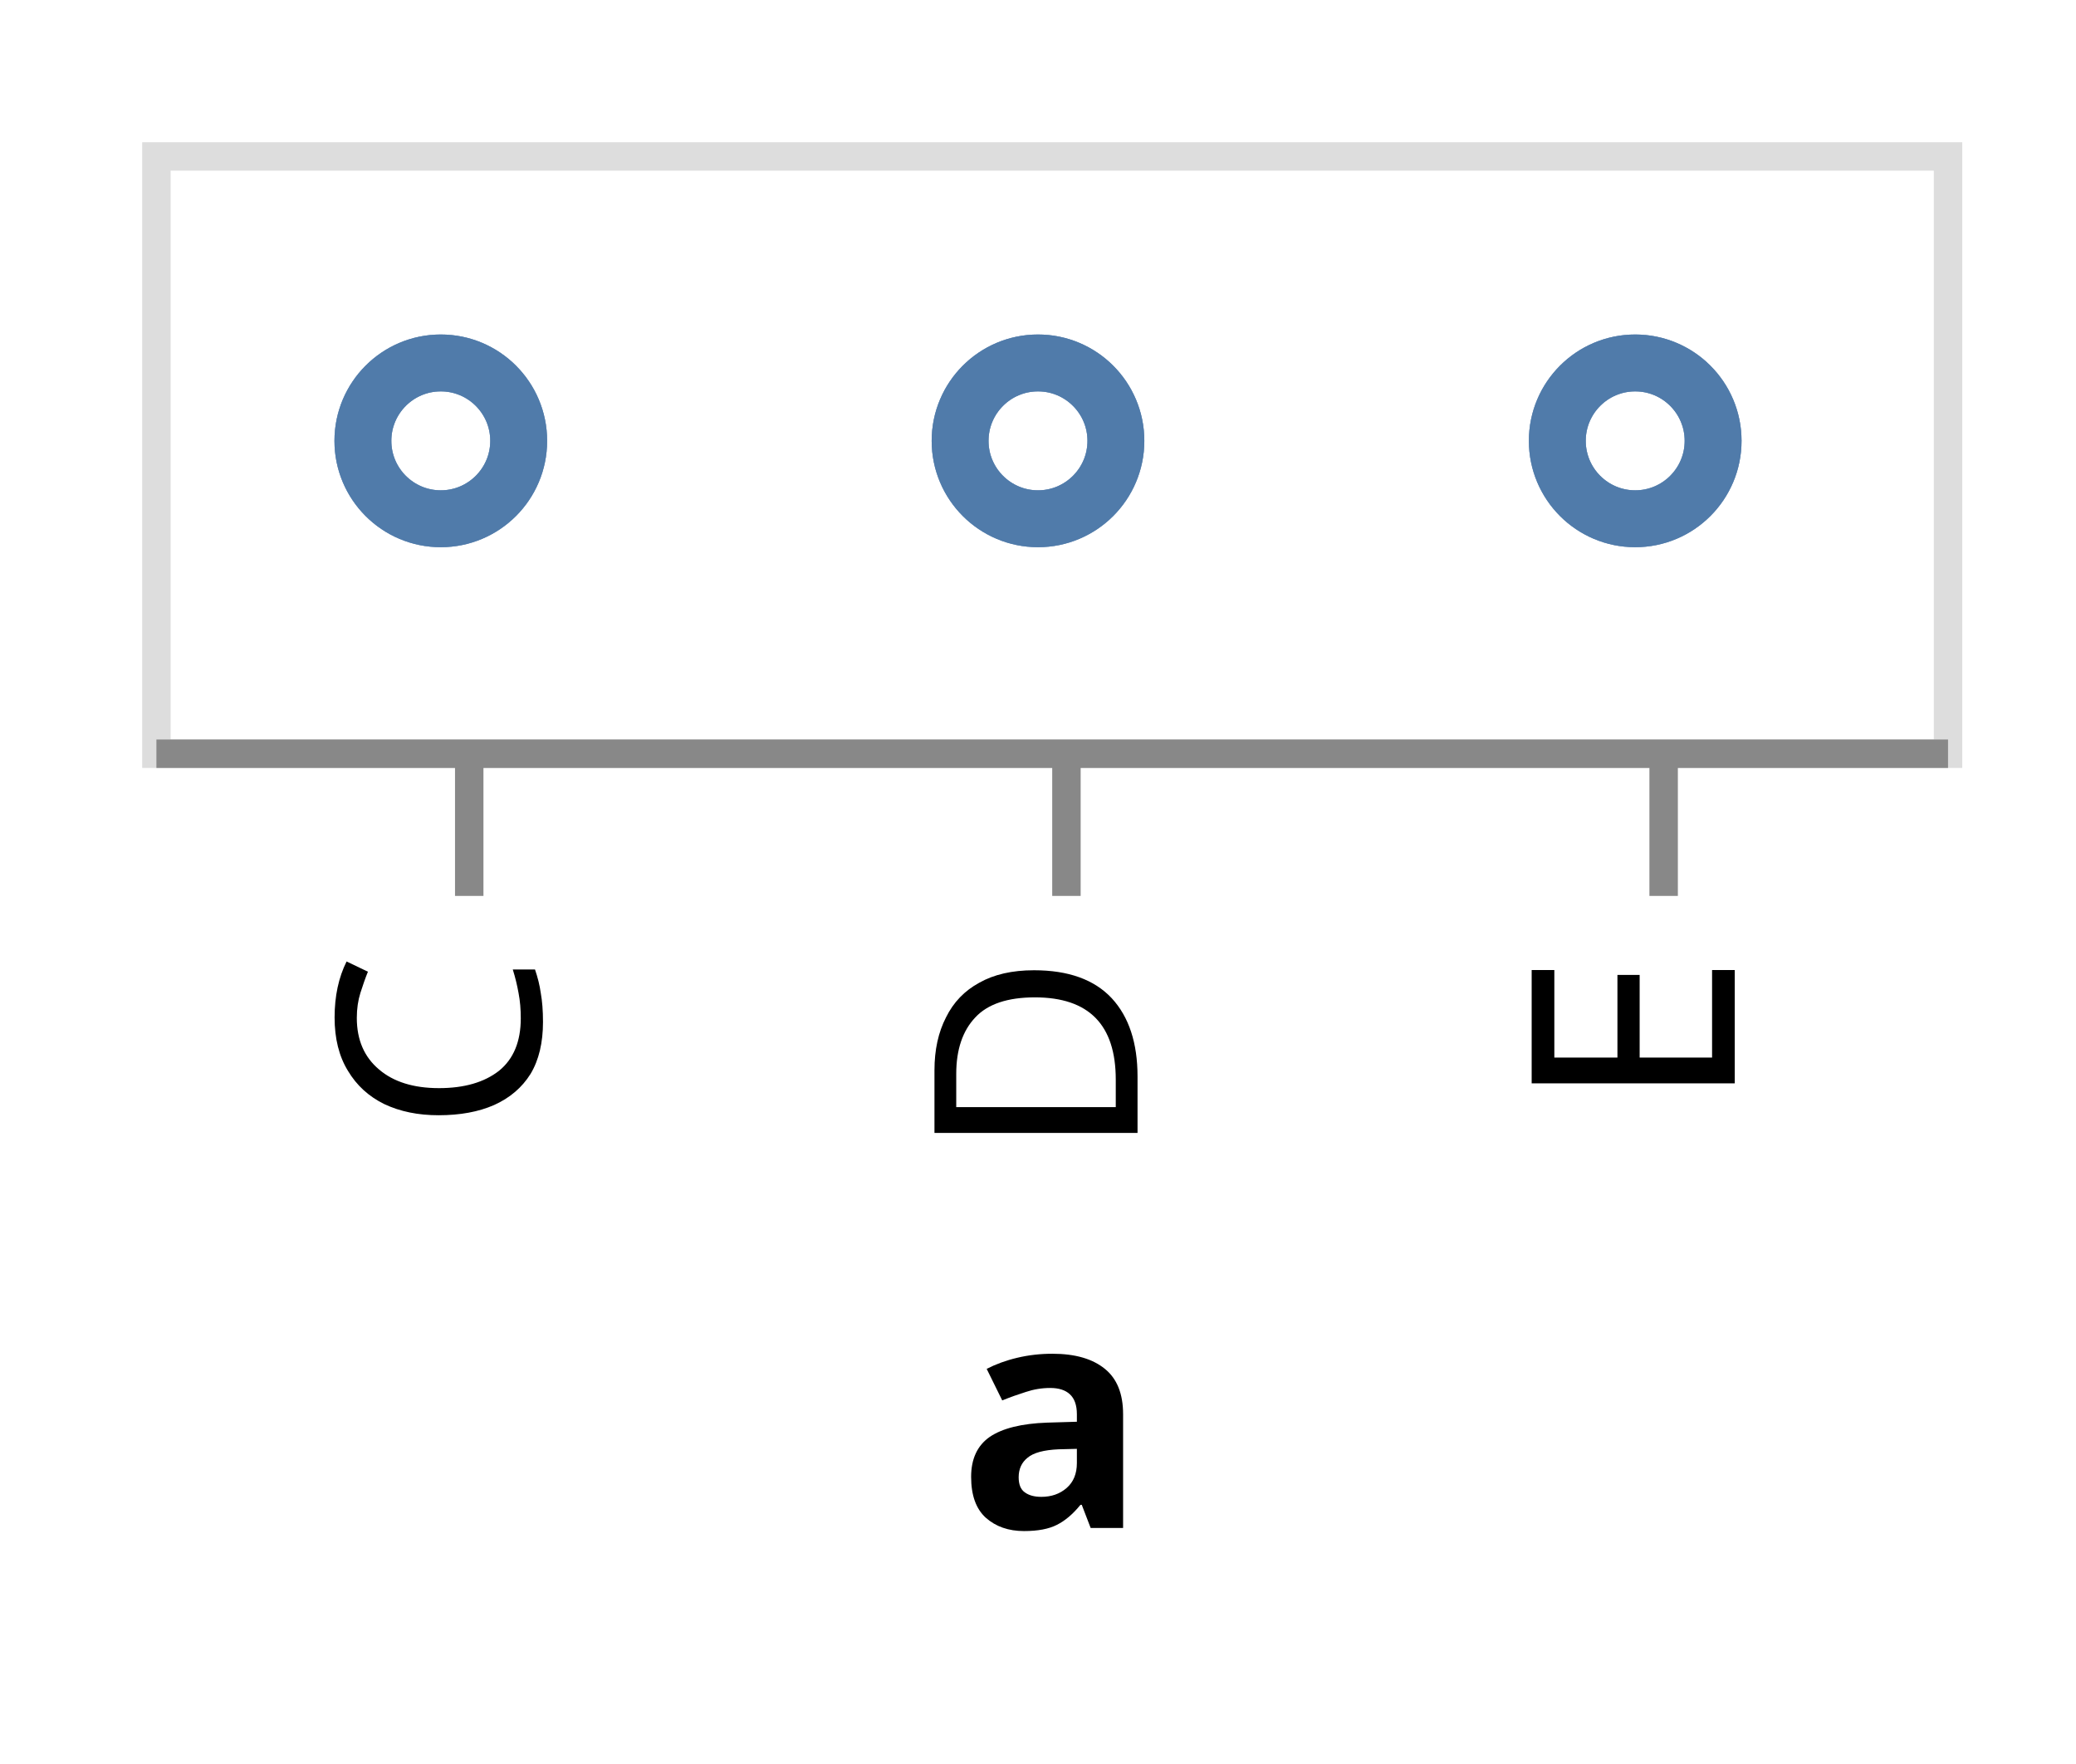
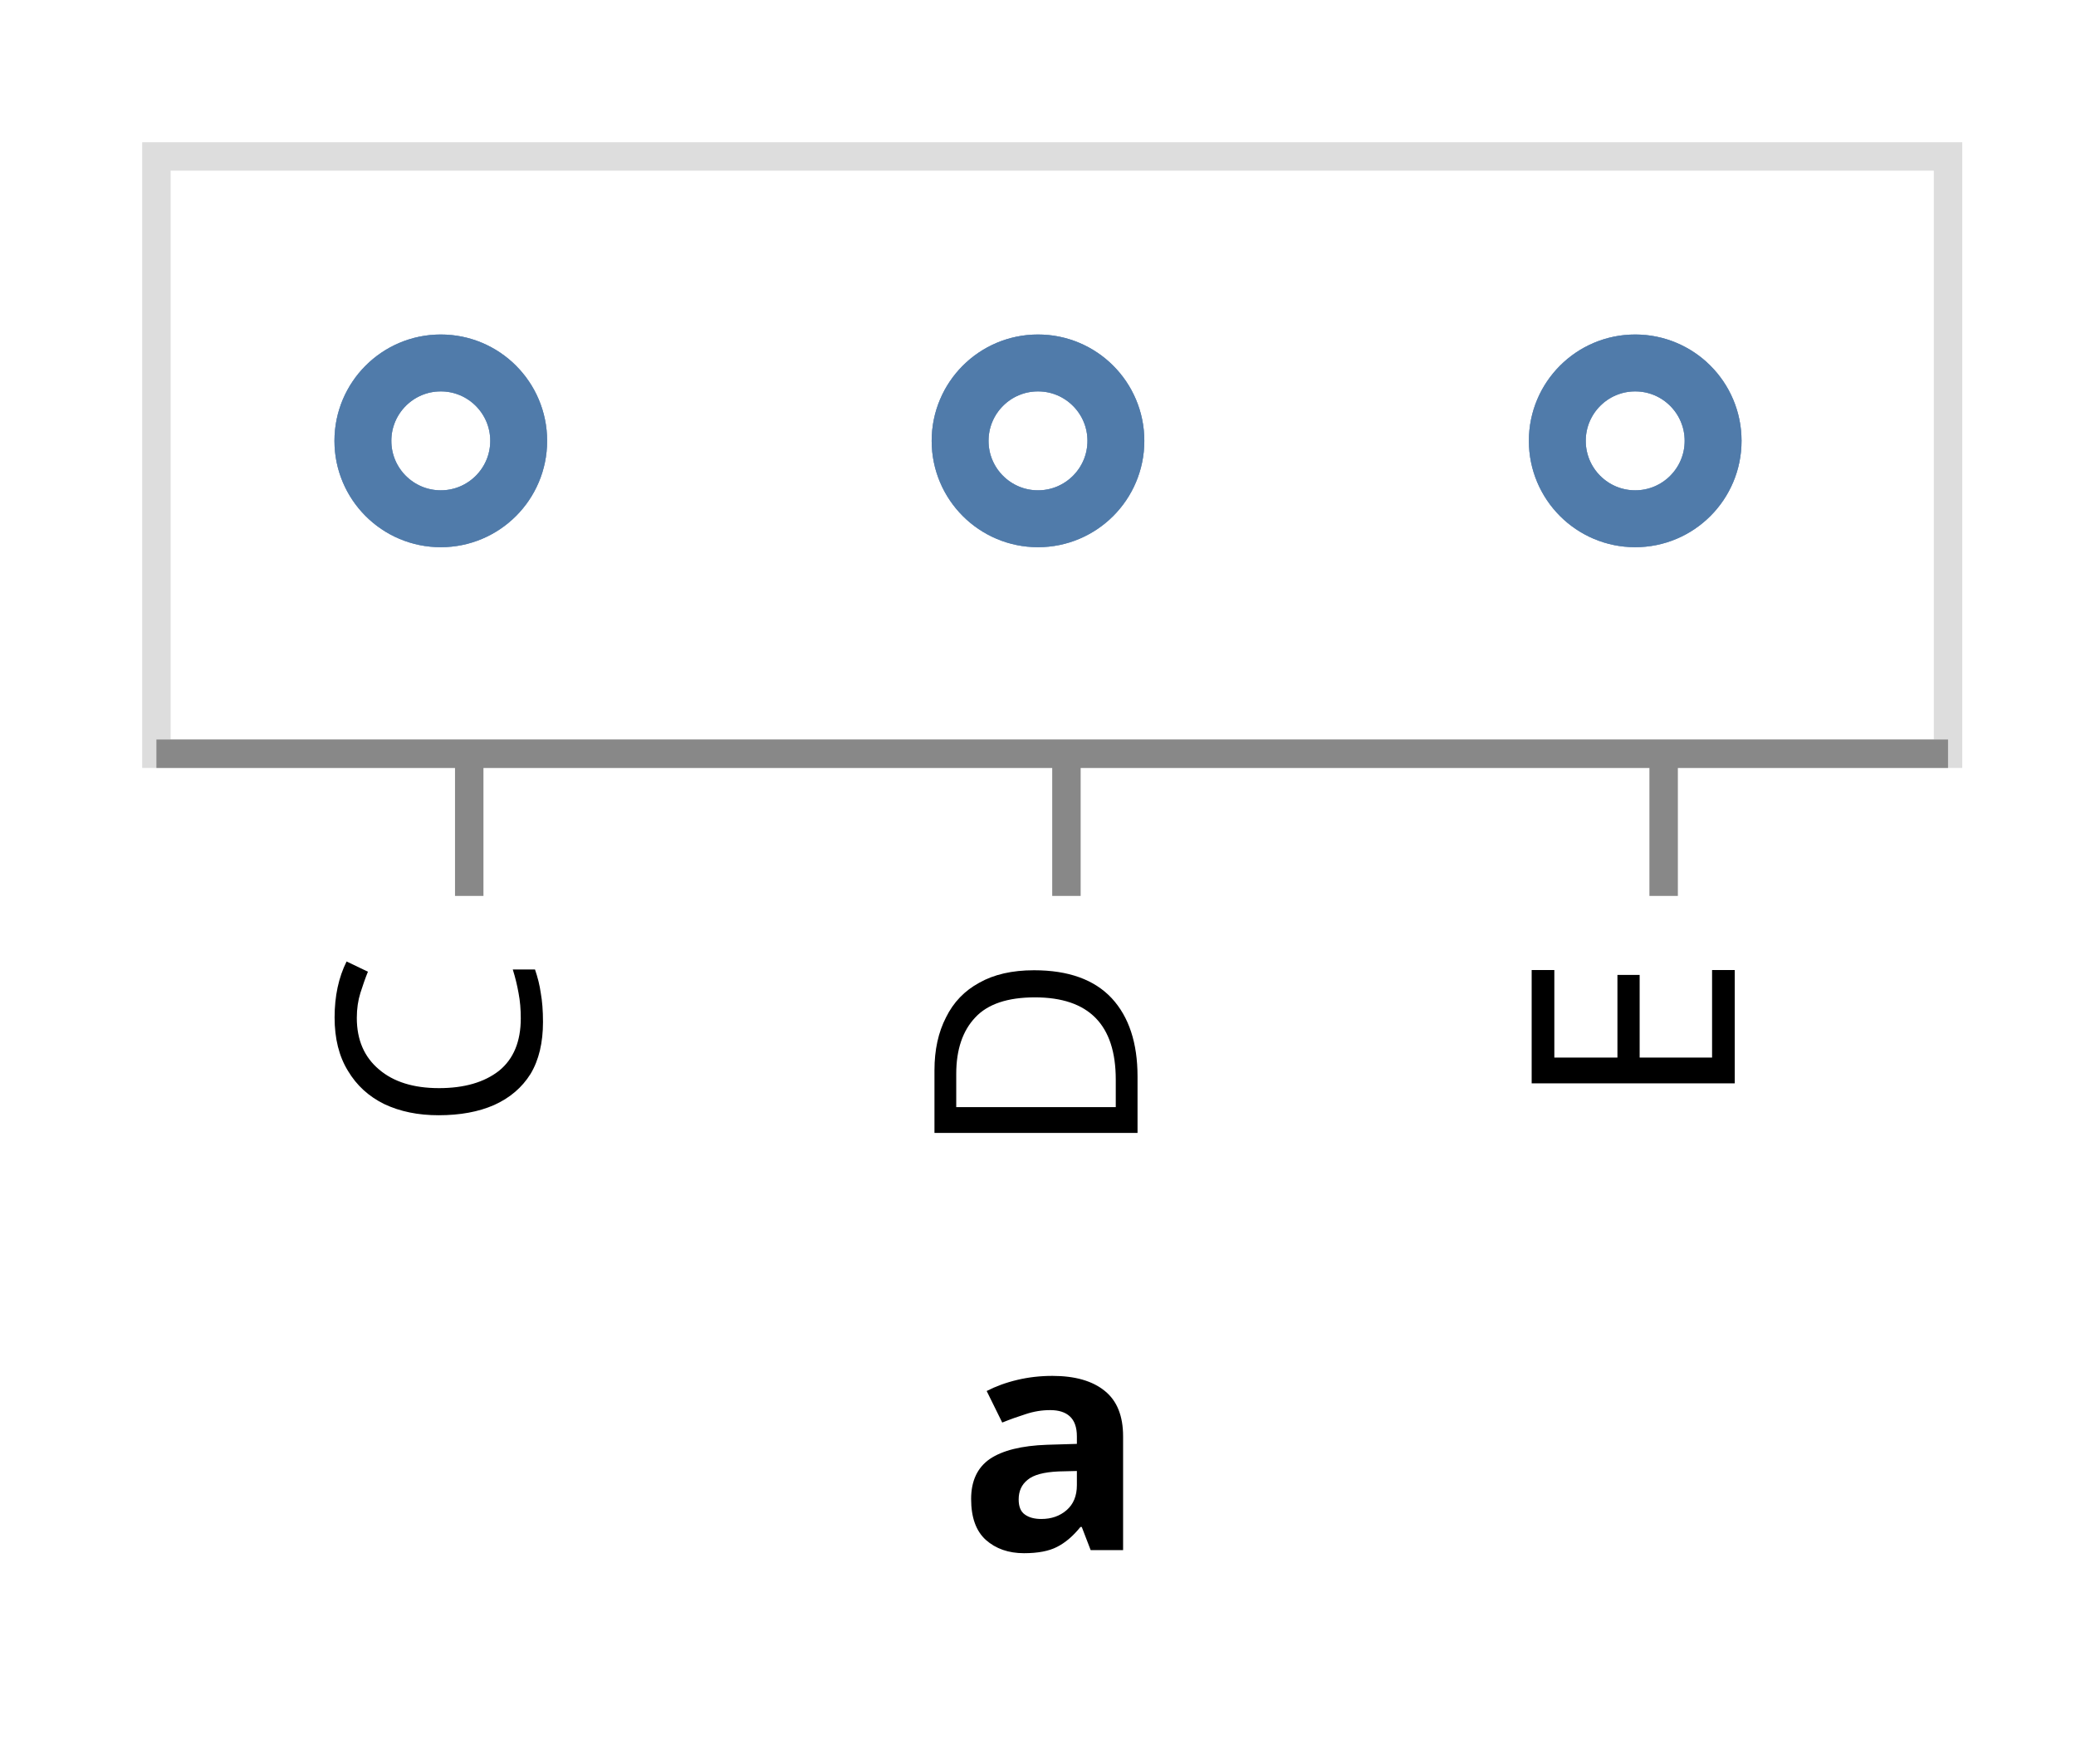
<svg xmlns="http://www.w3.org/2000/svg" class="marks" width="73" height="62" viewBox="0 0 73 62" version="1.1">
  <g transform="translate(5,5)">
    <g class="mark-group role-frame root">
      <g transform="translate(0,0)">
        <path class="background" d="M0.5,0.5h63v21h-63Z" style="fill: transparent; stroke: #ddd;" />
        <g>
          <g class="mark-symbol role-mark marks">
            <path transform="translate(10.5,10.5)" d="M2.739,0A2.739,2.739,0,1,1,-2.739,0A2.739,2.739,0,1,1,2.739,0" style="fill: transparent; stroke: #4c78a8; stroke-width: 2; opacity: 0.7;" />
            <path transform="translate(10.5,10.5)" d="M2.739,0A2.739,2.739,0,1,1,-2.739,0A2.739,2.739,0,1,1,2.739,0" style="fill: transparent; stroke: #4c78a8; stroke-width: 2; opacity: 0.7;" />
            <path transform="translate(10.5,10.5)" d="M2.739,0A2.739,2.739,0,1,1,-2.739,0A2.739,2.739,0,1,1,2.739,0" style="fill: transparent; stroke: #4c78a8; stroke-width: 2; opacity: 0.7;" />
            <path transform="translate(31.5,10.5)" d="M2.739,0A2.739,2.739,0,1,1,-2.739,0A2.739,2.739,0,1,1,2.739,0" style="fill: transparent; stroke: #4c78a8; stroke-width: 2; opacity: 0.7;" />
            <path transform="translate(31.5,10.5)" d="M2.739,0A2.739,2.739,0,1,1,-2.739,0A2.739,2.739,0,1,1,2.739,0" style="fill: transparent; stroke: #4c78a8; stroke-width: 2; opacity: 0.7;" />
            <path transform="translate(31.5,10.5)" d="M2.739,0A2.739,2.739,0,1,1,-2.739,0A2.739,2.739,0,1,1,2.739,0" style="fill: transparent; stroke: #4c78a8; stroke-width: 2; opacity: 0.7;" />
            <path transform="translate(52.5,10.5)" d="M2.739,0A2.739,2.739,0,1,1,-2.739,0A2.739,2.739,0,1,1,2.739,0" style="fill: transparent; stroke: #4c78a8; stroke-width: 2; opacity: 0.7;" />
            <path transform="translate(52.5,10.5)" d="M2.739,0A2.739,2.739,0,1,1,-2.739,0A2.739,2.739,0,1,1,2.739,0" style="fill: transparent; stroke: #4c78a8; stroke-width: 2; opacity: 0.7;" />
            <path transform="translate(52.5,10.5)" d="M2.739,0A2.739,2.739,0,1,1,-2.739,0A2.739,2.739,0,1,1,2.739,0" style="fill: transparent; stroke: #4c78a8; stroke-width: 2; opacity: 0.7;" />
          </g>
          <g class="mark-group role-axis">
            <g transform="translate(0.5,21.5)">
              <path class="background" d="M0,0h0v0h0Z" style="pointer-events: none; fill: none;" />
              <g>
                <g class="mark-rule role-axis-tick" style="pointer-events: none;">
                  <line transform="translate(11,0)" x2="0" y2="5" style="fill: none; stroke: #888; stroke-width: 1; opacity: 1;" />
                  <line transform="translate(32,0)" x2="0" y2="5" style="fill: none; stroke: #888; stroke-width: 1; opacity: 1;" />
                  <line transform="translate(53,0)" x2="0" y2="5" style="fill: none; stroke: #888; stroke-width: 1; opacity: 1;" />
                </g>
                <g class="mark-text role-axis-label" style="pointer-events: none;">
                  <text text-anchor="end" transform="translate(10.5,7) rotate(270) translate(0,3)" style="font: 10px sans-serif; fill: #000; opacity: 1;">C</text>
                  <text text-anchor="end" transform="translate(31.5,7) rotate(270) translate(0,3)" style="font: 10px sans-serif; fill: #000; opacity: 1;">D</text>
                  <text text-anchor="end" transform="translate(52.5,7) rotate(270) translate(0,3)" style="font: 10px sans-serif; fill: #000; opacity: 1;">E</text>
                </g>
                <g class="mark-rule role-axis-domain" style="pointer-events: none;">
                  <line transform="translate(0,0)" x2="63" y2="0" style="fill: none; stroke: #888; stroke-width: 1; opacity: 1;" />
                </g>
                <g class="mark-text role-axis-title" style="pointer-events: none;">
-                   <text text-anchor="middle" transform="translate(31.5,27.22168)" style="font: bold 11px sans-serif; fill: #000; opacity: 1;">a</text>
+                   <text text-anchor="middle" transform="translate(31.5,28)" style="font: bold 11px sans-serif; fill: #000; opacity: 1;">a</text>
                </g>
              </g>
            </g>
          </g>
        </g>
      </g>
    </g>
  </g>
</svg>
